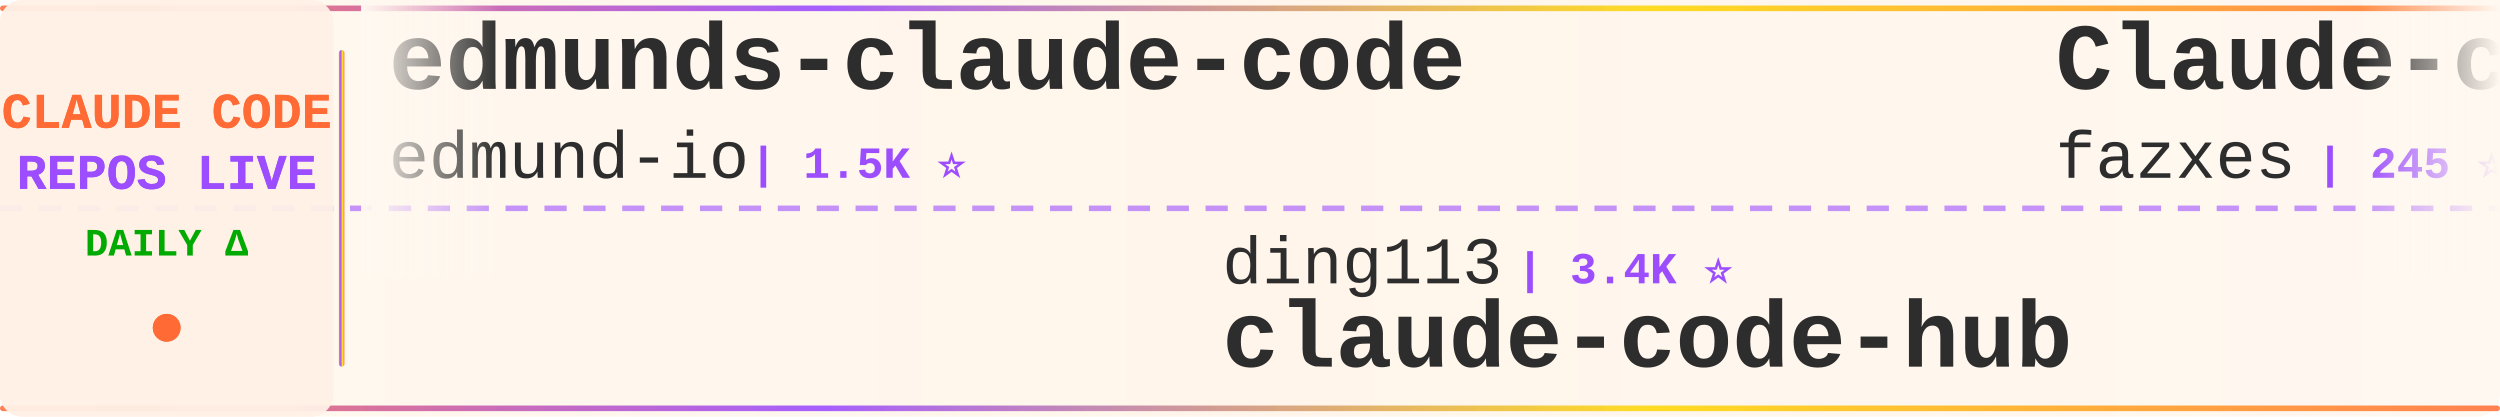
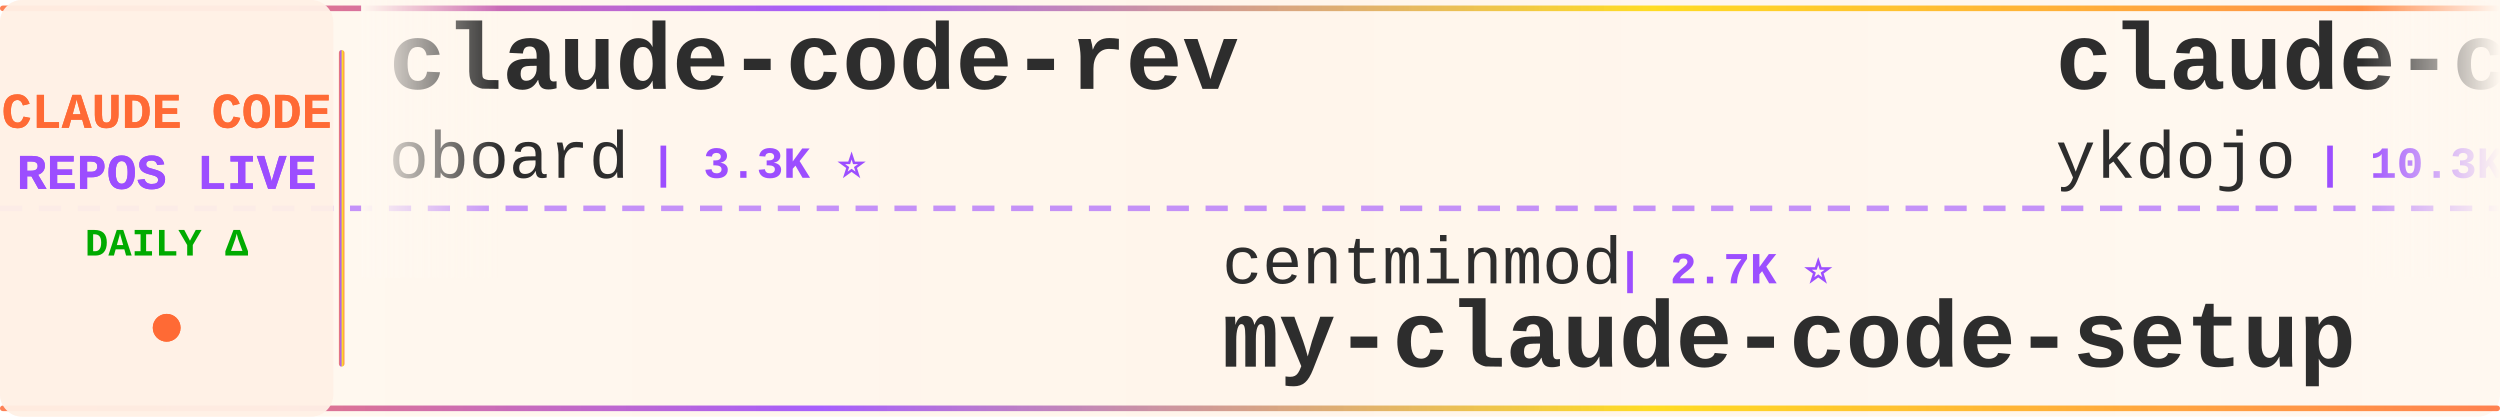
<svg xmlns="http://www.w3.org/2000/svg" width="900" height="150">
  <defs>
    <linearGradient id="tickerBg" x1="0%" y1="0%" x2="100%" y2="0%">
      <stop offset="0%" style="stop-color:#fff8f0;stop-opacity:0.98" />
      <stop offset="50%" style="stop-color:#fff5eb;stop-opacity:1" />
      <stop offset="100%" style="stop-color:#fff8f0;stop-opacity:0.98" />
    </linearGradient>
    <linearGradient id="borderGrad" x1="0%" y1="0%" x2="100%" y2="0%">
      <stop offset="0%" style="stop-color:#FF6B35;stop-opacity:0.85">
        <animate attributeName="stop-opacity" values="0.85;1;0.85" dur="2s" repeatCount="indefinite" />
      </stop>
      <stop offset="33%" style="stop-color:#9C4EFF;stop-opacity:0.9">
        <animate attributeName="stop-opacity" values="0.9;1;0.9" dur="2.2s" repeatCount="indefinite" />
      </stop>
      <stop offset="66%" style="stop-color:#FFD700;stop-opacity:0.85">
        <animate attributeName="stop-opacity" values="0.85;1;0.85" dur="1.8s" repeatCount="indefinite" />
      </stop>
      <stop offset="100%" style="stop-color:#FF6B35;stop-opacity:0.85">
        <animate attributeName="stop-opacity" values="0.85;1;0.85" dur="2s" repeatCount="indefinite" />
      </stop>
    </linearGradient>
    <filter id="textGlow">
      <feGaussianBlur stdDeviation="0.15" result="coloredBlur" />
      <feMerge>
        <feMergeNode in="coloredBlur" />
        <feMergeNode in="SourceGraphic" />
      </feMerge>
    </filter>
    <filter id="metricGlow">
      <feGaussianBlur stdDeviation="0.2" result="coloredBlur" />
      <feMerge>
        <feMergeNode in="coloredBlur" />
        <feMergeNode in="SourceGraphic" />
      </feMerge>
    </filter>
    <linearGradient id="leftFade" x1="0%" y1="0%" x2="100%" y2="0%">
      <stop offset="0%" style="stop-color:#fff8f0;stop-opacity:1" />
      <stop offset="100%" style="stop-color:#fff8f0;stop-opacity:0" />
    </linearGradient>
    <linearGradient id="rightFade" x1="0%" y1="0%" x2="100%" y2="0%">
      <stop offset="0%" style="stop-color:#fff8f0;stop-opacity:0" />
      <stop offset="100%" style="stop-color:#fff8f0;stop-opacity:1" />
    </linearGradient>
  </defs>
  <rect width="900" height="150" fill="url(#tickerBg)" rx="8" />
  <rect x="0" y="2" width="900" height="2" fill="url(#borderGrad)" rx="1" />
  <rect x="0" y="146" width="900" height="2" fill="url(#borderGrad)" rx="1" />
  <line x1="0" y1="75" x2="900" y2="75" stroke="#9C4EFF" stroke-width="2" stroke-dasharray="8 6" opacity="0.6" />
  <rect x="0" y="0" width="120" height="150" fill="#fff0e6" opacity="0.95" rx="8" />
  <text x="60" y="46" font-family="'Courier New', monospace" font-size="18" font-weight="bold" fill="#FF6B35" text-anchor="middle" filter="url(#textGlow)">
    CLAUDE CODE
  </text>
  <text x="60" y="68" font-family="'Courier New', monospace" font-size="18" font-weight="bold" fill="#9C4EFF" text-anchor="middle" filter="url(#textGlow)">
    REPOS LIVE
  </text>
  <text x="60" y="92" font-family="'Courier New', monospace" font-size="14" font-weight="bold" fill="#00aa00" text-anchor="middle">
    DAILY Δ
  </text>
  <circle cx="60" cy="118" r="5" fill="#FF6B35" filter="url(#metricGlow)">
    <animate attributeName="r" values="4;6;4" dur="1.5s" repeatCount="indefinite" />
    <animate attributeName="opacity" values="0.6;1;0.6" dur="1.5s" repeatCount="indefinite" />
  </circle>
  <rect x="122" y="18" width="2" height="114" fill="url(#borderGrad)" rx="1" />
  <clipPath id="tickerClip">
    <rect x="130" y="0" width="770" height="150" />
  </clipPath>
  <g clip-path="url(#tickerClip)">
    <g id="tickerItems">
      <animateTransform attributeName="transform" attributeType="XML" type="translate" from="0 0" to="-3000 0" dur="54s" repeatCount="indefinite" />
      <g transform="translate(0, 0)">
-         <text x="140" y="32" font-family="'Courier New', monospace" font-size="34" font-weight="bold" fill="#2d2d2d">edmunds-claude-code</text>
-         <text x="140" y="64" font-family="'Courier New', monospace" font-size="24" font-weight="normal" fill="#2d2d2d" opacity="1.0">edmund-io</text>
-         <text x="270" y="64" font-family="'Courier New', monospace" font-size="16" font-weight="bold" fill="#9C4EFF"> | 1.5K ⭐</text>
+         <text x="140" y="32" font-family="'Courier New', monospace" font-size="34" font-weight="bold" fill="#2d2d2d">claude-code-rev</text>
+         <text x="140" y="64" font-family="'Courier New', monospace" font-size="24" font-weight="normal" fill="#2d2d2d" opacity="1.0">oboard</text>
+         <text x="234" y="64" font-family="'Courier New', monospace" font-size="16" font-weight="bold" fill="#9C4EFF"> | 3.3K ⭐</text>
      </g>
      <g transform="translate(300, 0)">
-         <text x="140" y="102" font-family="'Courier New', monospace" font-size="24" font-weight="normal" fill="#2d2d2d" opacity="1.0">ding113</text>
-         <text x="246" y="102" font-family="'Courier New', monospace" font-size="16" font-weight="bold" fill="#9C4EFF"> | 3.4K ⭐</text>
-         <text x="140" y="132" font-family="'Courier New', monospace" font-size="34" font-weight="bold" fill="#2d2d2d">claude-code-hub</text>
+         <text x="140" y="102" font-family="'Courier New', monospace" font-size="24" font-weight="normal" fill="#2d2d2d" opacity="1.0">centminmod</text>
+         <text x="282" y="102" font-family="'Courier New', monospace" font-size="16" font-weight="bold" fill="#9C4EFF"> | 2.7K ⭐</text>
+         <text x="140" y="132" font-family="'Courier New', monospace" font-size="34" font-weight="bold" fill="#2d2d2d">my-claude-code-setup</text>
      </g>
      <g transform="translate(600, 0)">
-         <text x="140" y="32" font-family="'Courier New', monospace" font-size="34" font-weight="bold" fill="#2d2d2d">Claude-code</text>
-         <text x="140" y="64" font-family="'Courier New', monospace" font-size="24" font-weight="normal" fill="#2d2d2d" opacity="1.0">fazxes</text>
-         <text x="234" y="64" font-family="'Courier New', monospace" font-size="16" font-weight="bold" fill="#9C4EFF"> | 245 ⭐</text>
+         <text x="140" y="32" font-family="'Courier New', monospace" font-size="34" font-weight="bold" fill="#2d2d2d">claude-code-tips</text>
+         <text x="140" y="64" font-family="'Courier New', monospace" font-size="24" font-weight="normal" fill="#2d2d2d" opacity="1.0">ykdojo</text>
+         <text x="234" y="64" font-family="'Courier New', monospace" font-size="16" font-weight="bold" fill="#9C4EFF"> | 10.3K ⭐</text>
      </g>
      <g transform="translate(900, 0)">
-         <text x="140" y="102" font-family="'Courier New', monospace" font-size="24" font-weight="normal" fill="#2d2d2d" opacity="1.0">guanshan</text>
-         <text x="258" y="102" font-family="'Courier New', monospace" font-size="16" font-weight="bold" fill="#9C4EFF"> | 61 ⭐</text>
-         <text x="140" y="132" font-family="'Courier New', monospace" font-size="34" font-weight="bold" fill="#2d2d2d">ClaudeCode</text>
+         <text x="140" y="102" font-family="'Courier New', monospace" font-size="24" font-weight="normal" fill="#2d2d2d" opacity="1.0">huangserva</text>
+         <text x="282" y="102" font-family="'Courier New', monospace" font-size="16" font-weight="bold" fill="#9C4EFF"> | 629 ⭐</text>
+         <text x="140" y="132" font-family="'Courier New', monospace" font-size="34" font-weight="bold" fill="#2d2d2d">claude-code-cli</text>
      </g>
      <g transform="translate(1200, 0)">
-         <text x="140" y="32" font-family="'Courier New', monospace" font-size="34" font-weight="bold" fill="#2d2d2d">claude-code-my-workflow</text>
-         <text x="140" y="64" font-family="'Courier New', monospace" font-size="24" font-weight="normal" fill="#2d2d2d" opacity="1.0">pedrohcgs</text>
-         <text x="270" y="64" font-family="'Courier New', monospace" font-size="16" font-weight="bold" fill="#9C4EFF"> | 1.7K ⭐</text>
+         <text x="140" y="32" font-family="'Courier New', monospace" font-size="34" font-weight="bold" fill="#2d2d2d">sc-claude-code-files</text>
+         <text x="140" y="64" font-family="'Courier New', monospace" font-size="24" font-weight="normal" fill="#2d2d2d" opacity="1.0">https-deeplearning-ai</text>
+         <text x="414" y="64" font-family="'Courier New', monospace" font-size="16" font-weight="bold" fill="#9C4EFF"> | 558 ⭐</text>
      </g>
      <g transform="translate(1500, 0)">
-         <text x="140" y="102" font-family="'Courier New', monospace" font-size="24" font-weight="normal" fill="#2d2d2d" opacity="1.0">shareAI-lab</text>
-         <text x="294" y="102" font-family="'Courier New', monospace" font-size="16" font-weight="bold" fill="#9C4EFF"> | 79.1K ⭐ +10</text>
-         <text x="140" y="132" font-family="'Courier New', monospace" font-size="34" font-weight="bold" fill="#2d2d2d">learn-claude-code</text>
+         <text x="140" y="102" font-family="'Courier New', monospace" font-size="24" font-weight="normal" fill="#2d2d2d" opacity="1.0">ghuntley</text>
+         <text x="258" y="102" font-family="'Courier New', monospace" font-size="16" font-weight="bold" fill="#9C4EFF"> | 990 ⭐</text>
+         <text x="140" y="132" font-family="'Courier New', monospace" font-size="34" font-weight="bold" fill="#2d2d2d">claude-code-source-code-...</text>
      </g>
      <g transform="translate(1800, 0)">
-         <text x="140" y="32" font-family="'Courier New', monospace" font-size="34" font-weight="bold" fill="#2d2d2d">claude-code-engineering</text>
-         <text x="140" y="64" font-family="'Courier New', monospace" font-size="24" font-weight="normal" fill="#2d2d2d" opacity="1.0">huangjia2019</text>
-         <text x="306" y="64" font-family="'Courier New', monospace" font-size="16" font-weight="bold" fill="#9C4EFF"> | 1.1K ⭐</text>
+         <text x="140" y="32" font-family="'Courier New', monospace" font-size="34" font-weight="bold" fill="#2d2d2d">awesome-claude-code-suba...</text>
+         <text x="140" y="64" font-family="'Courier New', monospace" font-size="24" font-weight="normal" fill="#2d2d2d" opacity="1.0">VoltAgent</text>
+         <text x="270" y="64" font-family="'Courier New', monospace" font-size="16" font-weight="bold" fill="#9C4EFF"> | 26.0K ⭐ +3</text>
      </g>
      <g transform="translate(2100, 0)">
-         <text x="140" y="102" font-family="'Courier New', monospace" font-size="24" font-weight="normal" fill="#2d2d2d" opacity="1.0">zebbern</text>
-         <text x="246" y="102" font-family="'Courier New', monospace" font-size="16" font-weight="bold" fill="#9C4EFF"> | 4.7K ⭐</text>
-         <text x="140" y="132" font-family="'Courier New', monospace" font-size="34" font-weight="bold" fill="#2d2d2d">claude-code-guide</text>
+         <text x="140" y="102" font-family="'Courier New', monospace" font-size="24" font-weight="normal" fill="#2d2d2d" opacity="1.0">ponponon</text>
+         <text x="258" y="102" font-family="'Courier New', monospace" font-size="16" font-weight="bold" fill="#9C4EFF"> | 2.3K ⭐</text>
+         <text x="140" y="132" font-family="'Courier New', monospace" font-size="34" font-weight="bold" fill="#2d2d2d">claude_code_src</text>
      </g>
      <g transform="translate(2400, 0)">
-         <text x="140" y="32" font-family="'Courier New', monospace" font-size="34" font-weight="bold" fill="#2d2d2d">claude-code-infrastructu...</text>
-         <text x="140" y="64" font-family="'Courier New', monospace" font-size="24" font-weight="normal" fill="#2d2d2d" opacity="1.0">diet103</text>
-         <text x="246" y="64" font-family="'Courier New', monospace" font-size="16" font-weight="bold" fill="#9C4EFF"> | 10.0K ⭐ -1</text>
+         <text x="140" y="32" font-family="'Courier New', monospace" font-size="34" font-weight="bold" fill="#2d2d2d">ClaudeCode-Portable</text>
+         <text x="140" y="64" font-family="'Courier New', monospace" font-size="24" font-weight="normal" fill="#2d2d2d" opacity="1.0">techjarves</text>
+         <text x="282" y="64" font-family="'Courier New', monospace" font-size="16" font-weight="bold" fill="#9C4EFF"> | 1.6K ⭐</text>
      </g>
      <g transform="translate(2700, 0)">
-         <text x="140" y="102" font-family="'Courier New', monospace" font-size="24" font-weight="normal" fill="#2d2d2d" opacity="1.0">liuup</text>
-         <text x="222" y="102" font-family="'Courier New', monospace" font-size="16" font-weight="bold" fill="#9C4EFF"> | 4.0K ⭐</text>
-         <text x="140" y="132" font-family="'Courier New', monospace" font-size="34" font-weight="bold" fill="#2d2d2d">claude-code-analysis</text>
+         <text x="140" y="102" font-family="'Courier New', monospace" font-size="24" font-weight="normal" fill="#2d2d2d" opacity="1.0">wanshuiyin</text>
+         <text x="282" y="102" font-family="'Courier New', monospace" font-size="16" font-weight="bold" fill="#9C4EFF"> | 18.0K ⭐ +6</text>
+         <text x="140" y="132" font-family="'Courier New', monospace" font-size="34" font-weight="bold" fill="#2d2d2d">Auto-claude-code-researc...</text>
      </g>
      <g transform="translate(3000, 0)">
-         <text x="140" y="32" font-family="'Courier New', monospace" font-size="34" font-weight="bold" fill="#2d2d2d">edmunds-claude-code</text>
-         <text x="140" y="64" font-family="'Courier New', monospace" font-size="24" font-weight="normal" fill="#2d2d2d" opacity="1.0">edmund-io</text>
-         <text x="270" y="64" font-family="'Courier New', monospace" font-size="16" font-weight="bold" fill="#9C4EFF"> | 1.5K ⭐</text>
+         <text x="140" y="32" font-family="'Courier New', monospace" font-size="34" font-weight="bold" fill="#2d2d2d">claude-code-rev</text>
+         <text x="140" y="64" font-family="'Courier New', monospace" font-size="24" font-weight="normal" fill="#2d2d2d" opacity="1.0">oboard</text>
+         <text x="234" y="64" font-family="'Courier New', monospace" font-size="16" font-weight="bold" fill="#9C4EFF"> | 3.3K ⭐</text>
      </g>
      <g transform="translate(3300, 0)">
-         <text x="140" y="102" font-family="'Courier New', monospace" font-size="24" font-weight="normal" fill="#2d2d2d" opacity="1.0">ding113</text>
-         <text x="246" y="102" font-family="'Courier New', monospace" font-size="16" font-weight="bold" fill="#9C4EFF"> | 3.4K ⭐</text>
-         <text x="140" y="132" font-family="'Courier New', monospace" font-size="34" font-weight="bold" fill="#2d2d2d">claude-code-hub</text>
+         <text x="140" y="102" font-family="'Courier New', monospace" font-size="24" font-weight="normal" fill="#2d2d2d" opacity="1.0">centminmod</text>
+         <text x="282" y="102" font-family="'Courier New', monospace" font-size="16" font-weight="bold" fill="#9C4EFF"> | 2.7K ⭐</text>
+         <text x="140" y="132" font-family="'Courier New', monospace" font-size="34" font-weight="bold" fill="#2d2d2d">my-claude-code-setup</text>
      </g>
      <g transform="translate(3600, 0)">
-         <text x="140" y="32" font-family="'Courier New', monospace" font-size="34" font-weight="bold" fill="#2d2d2d">Claude-code</text>
-         <text x="140" y="64" font-family="'Courier New', monospace" font-size="24" font-weight="normal" fill="#2d2d2d" opacity="1.0">fazxes</text>
-         <text x="234" y="64" font-family="'Courier New', monospace" font-size="16" font-weight="bold" fill="#9C4EFF"> | 245 ⭐</text>
+         <text x="140" y="32" font-family="'Courier New', monospace" font-size="34" font-weight="bold" fill="#2d2d2d">claude-code-tips</text>
+         <text x="140" y="64" font-family="'Courier New', monospace" font-size="24" font-weight="normal" fill="#2d2d2d" opacity="1.0">ykdojo</text>
+         <text x="234" y="64" font-family="'Courier New', monospace" font-size="16" font-weight="bold" fill="#9C4EFF"> | 10.3K ⭐</text>
      </g>
      <g transform="translate(3900, 0)">
-         <text x="140" y="102" font-family="'Courier New', monospace" font-size="24" font-weight="normal" fill="#2d2d2d" opacity="1.0">guanshan</text>
-         <text x="258" y="102" font-family="'Courier New', monospace" font-size="16" font-weight="bold" fill="#9C4EFF"> | 61 ⭐</text>
-         <text x="140" y="132" font-family="'Courier New', monospace" font-size="34" font-weight="bold" fill="#2d2d2d">ClaudeCode</text>
+         <text x="140" y="102" font-family="'Courier New', monospace" font-size="24" font-weight="normal" fill="#2d2d2d" opacity="1.0">huangserva</text>
+         <text x="282" y="102" font-family="'Courier New', monospace" font-size="16" font-weight="bold" fill="#9C4EFF"> | 629 ⭐</text>
+         <text x="140" y="132" font-family="'Courier New', monospace" font-size="34" font-weight="bold" fill="#2d2d2d">claude-code-cli</text>
      </g>
    </g>
  </g>
  <rect x="130" y="0" width="50" height="100" fill="url(#leftFade)" />
  <rect x="850" y="0" width="50" height="100" fill="url(#rightFade)" />
</svg>
